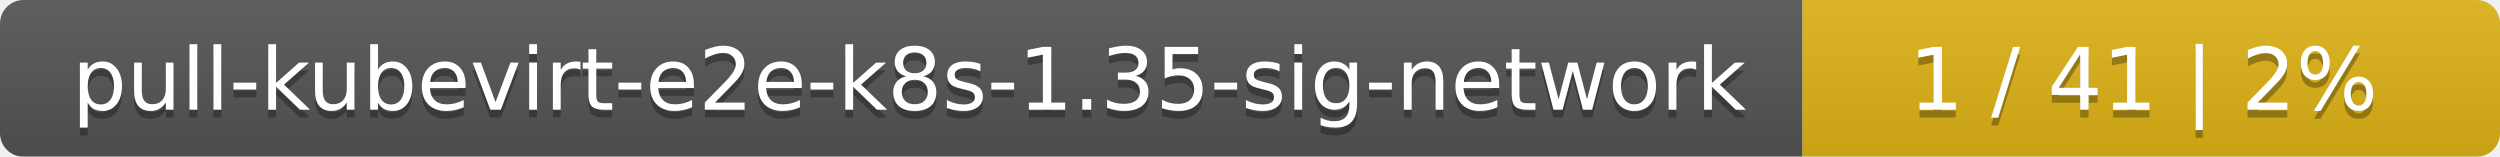
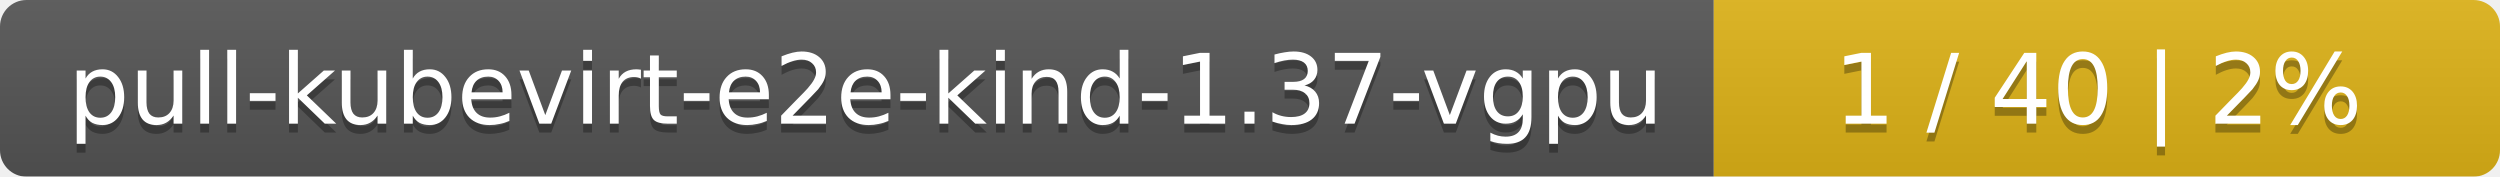
- <svg xmlns="http://www.w3.org/2000/svg" width="319" height="20">
+ <svg xmlns="http://www.w3.org/2000/svg" width="283" height="20">
  <linearGradient id="smooth" x2="0" y2="100%">
    <stop offset="0" stop-color="#bbb" stop-opacity=".1" />
    <stop offset="1" stop-opacity=".1" />
  </linearGradient>
  <mask id="round">
-     <rect width="319" height="20" rx="3" fill="#fff" />
+     <rect width="283" height="20" rx="3" fill="#fff" />
  </mask>
  <g mask="url(#round)">
-     <rect width="230" height="20" fill="#555" />
-     <rect x="230" width="89" height="20" fill="#dfb317" />
-     <rect width="319" height="20" fill="url(#smooth)" />
+     <rect width="194" height="20" fill="#555" />
+     <rect x="194" width="89" height="20" fill="#dfb317" />
+     <rect width="283" height="20" fill="url(#smooth)" />
  </g>
  <g fill="#fff" text-anchor="middle" font-family="DejaVu Sans,Verdana,Geneva,sans-serif" font-size="11">
-     <text x="116" y="15" fill="#010101" fill-opacity=".3">pull-kubevirt-e2e-k8s-1.35-sig-network</text>
-     <text x="116" y="14">pull-kubevirt-e2e-k8s-1.35-sig-network</text>
-     <text x="273.5" y="15" fill="#010101" fill-opacity=".3">1 / 41    |    2%</text>
-     <text x="273.5" y="14">1 / 41    |    2%</text>
+     <text x="98" y="15" fill="#010101" fill-opacity=".3">pull-kubevirt-e2e-kind-1.37-vgpu</text>
+     <text x="98" y="14">pull-kubevirt-e2e-kind-1.37-vgpu</text>
+     <text x="237.5" y="15" fill="#010101" fill-opacity=".3">1 / 40    |    2%</text>
+     <text x="237.5" y="14">1 / 40    |    2%</text>
  </g>
</svg>
